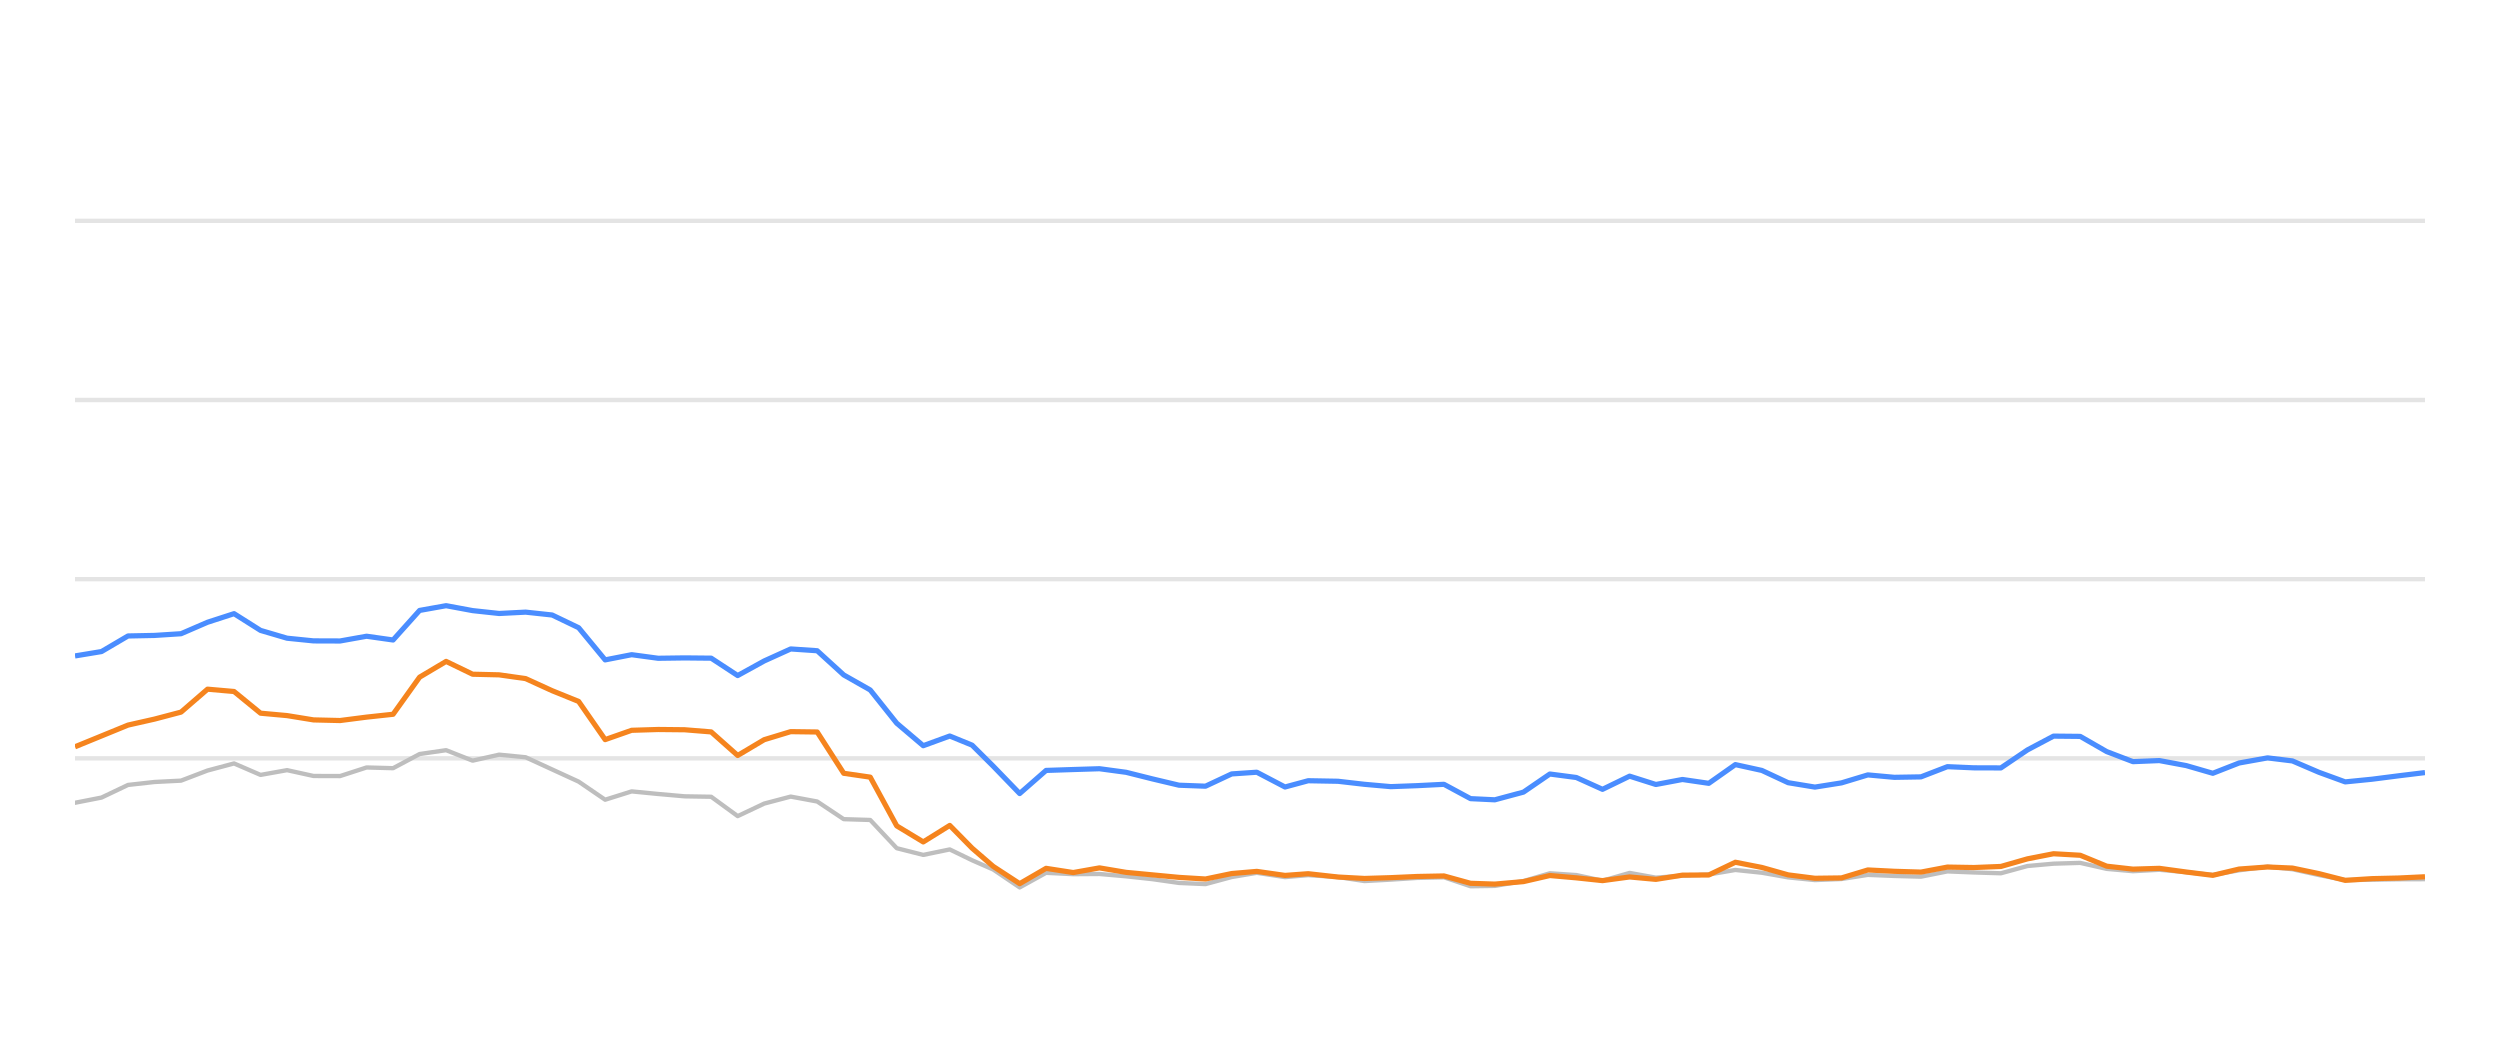
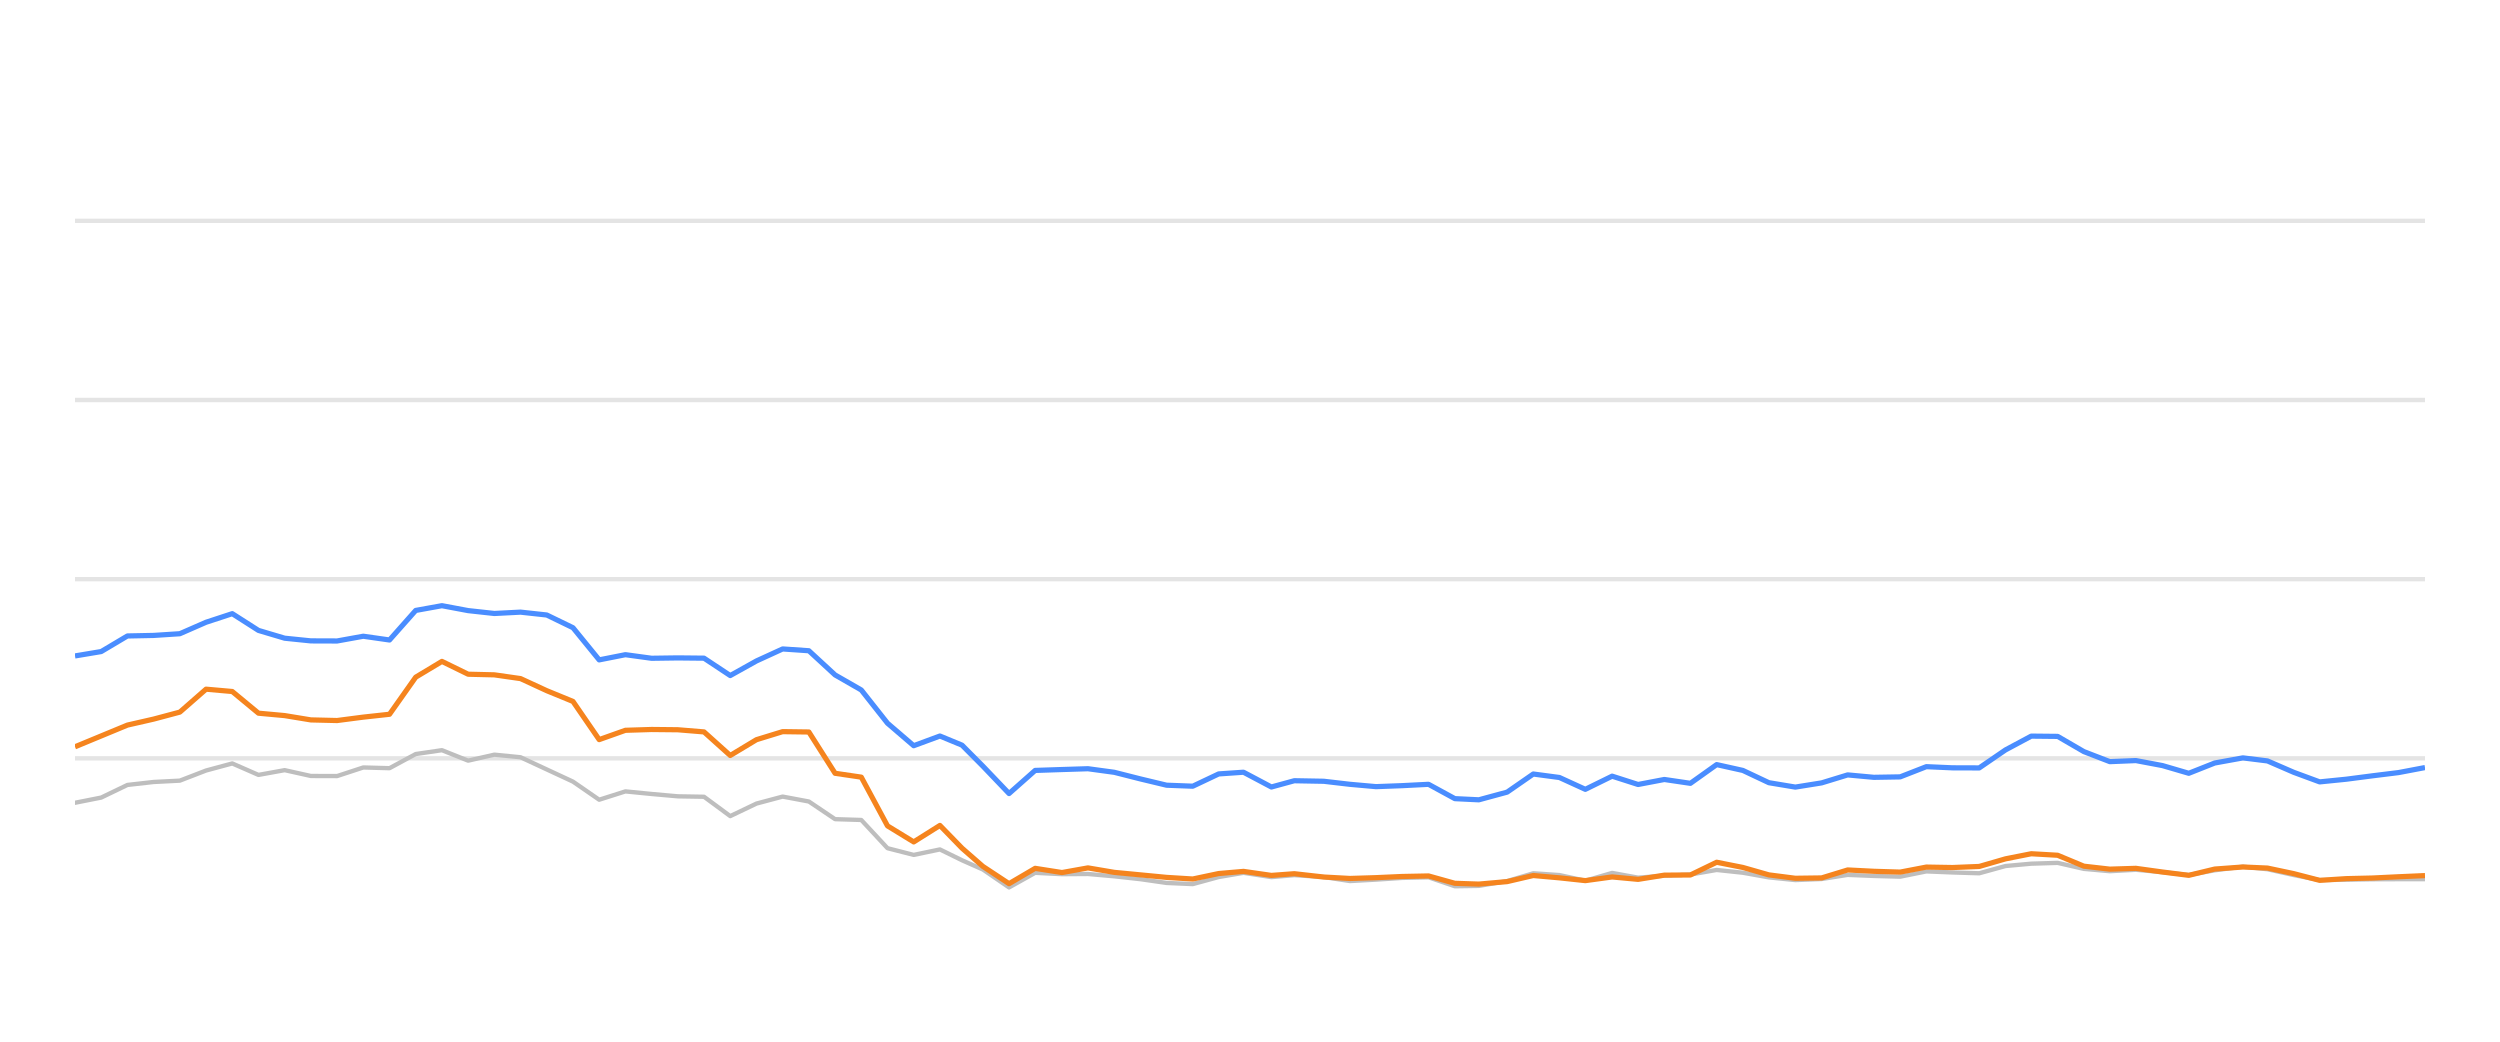
<svg xmlns="http://www.w3.org/2000/svg" width="288pt" height="120pt" viewBox="0 0 288 120" version="1.1">
  <defs>
    <style type="text/css">*{stroke-linejoin: round; stroke-linecap: butt}</style>
  </defs>
  <g id="figure_1">
    <g id="patch_1">
      <path d="M 0 120  L 288 120  L 288 0  L 0 0  L 0 120  z " style="fill: none; opacity: 0" />
    </g>
    <g id="axes_1">
      <g id="patch_2">
        <path d="M 8.64 108  L 279.36 108  L 279.36 4.8  L 8.64 4.8  L 8.64 108  z " style="fill: none" />
      </g>
      <g id="matplotlib.axis_1" />
      <g id="matplotlib.axis_2" />
      <g id="line2d_1">
-         <path d="M 8.64 87.36  L 279.36 87.36  " clip-path="url(#p0862f58922)" style="fill: none; stroke: #b2b2b2; stroke-opacity: 0.35; stroke-width: 0.5; stroke-linecap: square" />
+         <path d="M 8.64 87.36  L 279.36 87.36  " clip-path="url(#p0ceb1acf93)" style="fill: none; stroke: #b2b2b2; stroke-opacity: 0.35; stroke-width: 0.5; stroke-linecap: square" />
      </g>
      <g id="line2d_2">
-         <path d="M 8.64 66.72  L 279.36 66.72  " clip-path="url(#p0862f58922)" style="fill: none; stroke: #b2b2b2; stroke-opacity: 0.35; stroke-width: 0.5; stroke-linecap: square" />
+         <path d="M 8.64 66.72  L 279.36 66.72  " clip-path="url(#p0ceb1acf93)" style="fill: none; stroke: #b2b2b2; stroke-opacity: 0.35; stroke-width: 0.5; stroke-linecap: square" />
      </g>
      <g id="line2d_3">
-         <path d="M 8.64 46.08  L 279.36 46.08  " clip-path="url(#p0862f58922)" style="fill: none; stroke: #b2b2b2; stroke-opacity: 0.35; stroke-width: 0.5; stroke-linecap: square" />
+         <path d="M 8.64 46.08  L 279.36 46.08  " clip-path="url(#p0ceb1acf93)" style="fill: none; stroke: #b2b2b2; stroke-opacity: 0.35; stroke-width: 0.5; stroke-linecap: square" />
      </g>
      <g id="line2d_4">
-         <path d="M 8.64 25.44  L 279.36 25.44  " clip-path="url(#p0862f58922)" style="fill: none; stroke: #b2b2b2; stroke-opacity: 0.35; stroke-width: 0.5; stroke-linecap: square" />
+         <path d="M 8.64 25.44  L 279.36 25.44  " clip-path="url(#p0ceb1acf93)" style="fill: none; stroke: #b2b2b2; stroke-opacity: 0.35; stroke-width: 0.5; stroke-linecap: square" />
      </g>
      <g id="line2d_5">
-         <path d="M 8.64 92.479  L 11.694 91.88  L 14.747 90.425  L 17.801 90.084  L 20.855 89.93  L 23.908 88.764  L 26.962 87.948  L 30.016 89.269  L 33.069 88.722  L 36.123 89.393  L 39.177 89.403  L 42.23 88.413  L 45.284 88.495  L 48.338 86.865  L 51.391 86.421  L 54.445 87.628  L 57.499 86.937  L 60.552 87.236  L 63.606 88.64  L 66.66 90.043  L 69.713 92.128  L 72.767 91.168  L 75.821 91.467  L 78.874 91.736  L 81.928 91.787  L 84.981 94.016  L 88.035 92.572  L 91.089 91.767  L 94.142 92.334  L 97.196 94.367  L 100.25 94.46  L 103.303 97.711  L 106.357 98.485  L 109.411 97.855  L 111.989 99.104  L 114.415 100.167  L 117.468 102.231  L 120.508 100.549  L 123.632 100.704  L 126.66 100.683  L 129.731 100.951  L 132.778 101.282  L 135.821 101.715  L 138.874 101.849  L 141.891 101.034  L 144.783 100.549  L 148.033 101.044  L 150.703 100.817  L 154.135 101.034  L 157.185 101.498  L 160.221 101.333  L 163.256 101.137  L 166.345 101.065  L 169.407 102.097  L 172.203 102.056  L 175.504 101.498  L 178.544 100.601  L 181.592 100.807  L 184.609 101.457  L 187.732 100.559  L 190.755 101.106  L 193.815 100.879  L 196.852 100.745  L 199.912 100.219  L 202.964 100.539  L 205.995 101.075  L 209.078 101.385  L 212.141 101.261  L 215.175 100.786  L 218.227 100.91  L 221.293 100.993  L 224.341 100.384  L 227.39 100.508  L 230.502 100.601  L 233.565 99.765  L 236.565 99.496  L 239.642 99.403  L 242.696 100.095  L 245.72 100.363  L 248.756 100.198  L 251.855 100.477  L 254.916 100.797  L 257.942 100.26  L 261.223 99.837  L 264.086 100.136  L 267.143 100.807  L 270.168 101.385  L 273.263 101.344  L 276.326 101.292  L 279.36 101.282  " clip-path="url(#p0862f58922)" style="fill: none; stroke: #bebebe; stroke-width: 0.5; stroke-linecap: round" />
+         <path d="M 8.64 92.479  L 11.659 91.88  L 14.679 90.425  L 17.698 90.084  L 20.717 89.93  L 23.737 88.764  L 26.756 87.948  L 29.775 89.269  L 32.794 88.722  L 35.814 89.393  L 38.833 89.403  L 41.852 88.413  L 44.872 88.495  L 47.891 86.865  L 50.91 86.421  L 53.93 87.628  L 56.949 86.937  L 59.968 87.236  L 62.988 88.64  L 66.007 90.043  L 69.026 92.128  L 72.046 91.168  L 75.065 91.467  L 78.084 91.736  L 81.103 91.787  L 84.123 94.016  L 87.142 92.572  L 90.161 91.767  L 93.181 92.334  L 96.2 94.367  L 99.219 94.46  L 102.239 97.711  L 105.258 98.485  L 108.277 97.855  L 110.826 99.104  L 113.226 100.167  L 116.243 102.231  L 119.25 100.549  L 122.338 100.704  L 125.332 100.683  L 128.369 100.951  L 131.382 101.282  L 134.391 101.715  L 137.409 101.849  L 140.392 101.034  L 143.252 100.549  L 146.465 101.044  L 149.105 100.817  L 152.499 101.034  L 155.514 101.498  L 158.516 101.333  L 161.517 101.137  L 164.571 101.065  L 167.599 102.097  L 170.363 102.056  L 173.627 101.498  L 176.633 100.601  L 179.646 100.807  L 182.63 101.457  L 185.718 100.559  L 188.706 101.106  L 191.732 100.879  L 194.735 100.745  L 197.761 100.219  L 200.778 100.539  L 203.775 101.075  L 206.823 101.385  L 209.852 101.261  L 212.852 100.786  L 215.87 100.91  L 218.901 100.993  L 221.914 100.384  L 224.93 100.508  L 228.007 100.601  L 231.035 99.765  L 234.001 99.496  L 237.043 99.403  L 240.063 100.095  L 243.053 100.363  L 246.055 100.198  L 249.119 100.477  L 252.146 100.797  L 255.137 100.26  L 258.381 99.837  L 261.213 100.136  L 264.236 100.807  L 267.226 101.385  L 270.287 101.344  L 273.315 101.292  L 276.315 101.282  L 279.36 101.282  " clip-path="url(#p0ceb1acf93)" style="fill: none; stroke: #bebebe; stroke-width: 0.5; stroke-linecap: round" />
      </g>
      <g id="line2d_6">
-         <path d="M 8.64 75.564  L 11.694 75.059  L 14.747 73.263  L 17.801 73.201  L 20.855 73.005  L 23.908 71.684  L 26.962 70.693  L 30.016 72.623  L 33.069 73.521  L 36.123 73.83  L 39.177 73.841  L 42.23 73.294  L 45.284 73.727  L 48.338 70.322  L 51.391 69.775  L 54.445 70.342  L 57.499 70.673  L 60.552 70.518  L 63.606 70.848  L 66.66 72.313  L 69.713 76.018  L 72.767 75.42  L 75.821 75.833  L 78.874 75.791  L 81.928 75.822  L 84.981 77.824  L 88.035 76.142  L 91.089 74.759  L 94.142 74.966  L 97.196 77.752  L 100.25 79.486  L 103.303 83.315  L 106.357 85.905  L 109.411 84.79  L 111.989 85.843  L 114.415 88.258  L 117.468 91.416  L 120.508 88.753  L 123.632 88.65  L 126.66 88.557  L 129.731 88.97  L 132.778 89.734  L 135.821 90.456  L 138.874 90.57  L 141.891 89.156  L 144.783 88.96  L 148.033 90.662  L 150.703 89.94  L 154.135 90.002  L 157.185 90.353  L 160.221 90.621  L 163.256 90.508  L 166.345 90.353  L 169.407 92.004  L 172.203 92.138  L 175.504 91.251  L 178.544 89.166  L 181.592 89.568  L 184.609 90.931  L 187.732 89.414  L 190.755 90.373  L 193.815 89.796  L 196.852 90.239  L 199.912 88.082  L 202.964 88.753  L 205.995 90.167  L 209.078 90.673  L 212.141 90.188  L 215.175 89.269  L 218.227 89.548  L 221.293 89.496  L 224.341 88.32  L 227.39 88.454  L 230.502 88.464  L 233.565 86.39  L 236.565 84.801  L 239.642 84.832  L 242.696 86.586  L 245.72 87.742  L 248.756 87.618  L 251.855 88.196  L 254.916 89.083  L 257.942 87.897  L 261.223 87.308  L 264.086 87.659  L 267.143 88.97  L 270.168 90.074  L 273.263 89.765  L 276.326 89.372  L 279.36 89.001  " clip-path="url(#p0862f58922)" style="fill: none; stroke: #4a8dff; stroke-width: 0.6" />
+         <path d="M 8.64 75.564  L 11.659 75.059  L 14.679 73.263  L 17.698 73.201  L 20.717 73.005  L 23.737 71.684  L 26.756 70.693  L 29.775 72.623  L 32.794 73.521  L 35.814 73.83  L 38.833 73.841  L 41.852 73.294  L 44.872 73.727  L 47.891 70.322  L 50.91 69.775  L 53.93 70.342  L 56.949 70.673  L 59.968 70.518  L 62.988 70.848  L 66.007 72.313  L 69.026 76.018  L 72.046 75.42  L 75.065 75.833  L 78.084 75.791  L 81.103 75.822  L 84.123 77.824  L 87.142 76.142  L 90.161 74.759  L 93.181 74.966  L 96.2 77.752  L 99.219 79.486  L 102.239 83.315  L 105.258 85.905  L 108.277 84.79  L 110.826 85.843  L 113.226 88.258  L 116.243 91.416  L 119.25 88.753  L 122.338 88.65  L 125.332 88.557  L 128.369 88.97  L 131.382 89.734  L 134.391 90.456  L 137.409 90.57  L 140.392 89.156  L 143.252 88.96  L 146.465 90.662  L 149.105 89.94  L 152.499 90.002  L 155.514 90.353  L 158.516 90.621  L 161.517 90.508  L 164.571 90.353  L 167.599 92.004  L 170.363 92.138  L 173.627 91.251  L 176.633 89.166  L 179.646 89.568  L 182.63 90.931  L 185.718 89.414  L 188.706 90.373  L 191.732 89.796  L 194.735 90.239  L 197.761 88.082  L 200.778 88.753  L 203.775 90.167  L 206.823 90.673  L 209.852 90.188  L 212.852 89.269  L 215.87 89.548  L 218.901 89.496  L 221.914 88.32  L 224.93 88.454  L 228.007 88.464  L 231.035 86.39  L 234.001 84.801  L 237.043 84.832  L 240.063 86.586  L 243.053 87.742  L 246.055 87.618  L 249.119 88.196  L 252.146 89.083  L 255.137 87.897  L 258.381 87.308  L 261.213 87.659  L 264.236 88.97  L 267.226 90.074  L 270.287 89.765  L 273.315 89.372  L 276.315 89.001  L 279.36 88.423  " clip-path="url(#p0ceb1acf93)" style="fill: none; stroke: #4a8dff; stroke-width: 0.6" />
      </g>
      <g id="line2d_7">
-         <path d="M 8.64 86.029  L 11.694 84.78  L 14.747 83.531  L 17.801 82.84  L 20.855 82.035  L 23.908 79.393  L 26.962 79.661  L 30.016 82.159  L 33.069 82.437  L 36.123 82.933  L 39.177 83.005  L 42.23 82.613  L 45.284 82.283  L 48.338 78.01  L 51.391 76.194  L 54.445 77.67  L 57.499 77.742  L 60.552 78.175  L 63.606 79.568  L 66.66 80.807  L 69.713 85.203  L 72.767 84.13  L 75.821 84.037  L 78.874 84.068  L 81.928 84.316  L 84.981 87.03  L 88.035 85.213  L 91.089 84.285  L 94.142 84.326  L 97.196 89.083  L 100.25 89.527  L 103.303 95.141  L 106.357 96.989  L 109.411 95.09  L 111.989 97.711  L 114.415 99.806  L 117.468 101.798  L 120.508 100.033  L 123.632 100.518  L 126.66 99.981  L 129.731 100.497  L 132.778 100.786  L 135.821 101.075  L 138.874 101.261  L 141.891 100.632  L 144.783 100.384  L 148.033 100.848  L 150.703 100.652  L 154.135 101.034  L 157.185 101.199  L 160.221 101.106  L 163.256 100.972  L 166.345 100.91  L 169.407 101.756  L 172.203 101.849  L 175.504 101.56  L 178.544 100.859  L 181.592 101.127  L 184.609 101.447  L 187.732 101.024  L 190.755 101.302  L 193.815 100.817  L 196.852 100.797  L 199.912 99.331  L 202.964 99.93  L 205.995 100.786  L 209.078 101.178  L 212.141 101.137  L 215.175 100.219  L 218.227 100.374  L 221.293 100.466  L 224.341 99.888  L 227.39 99.94  L 230.502 99.816  L 233.565 98.939  L 236.565 98.351  L 239.642 98.526  L 242.696 99.785  L 245.72 100.126  L 248.756 100.033  L 251.855 100.456  L 254.916 100.838  L 257.942 100.116  L 261.223 99.878  L 264.086 100.002  L 267.143 100.642  L 270.168 101.416  L 273.263 101.22  L 276.326 101.148  L 279.36 101.003  " clip-path="url(#p0862f58922)" style="fill: none; stroke: #f5841e; stroke-width: 0.6" />
+         <path d="M 8.64 86.029  L 11.659 84.78  L 14.679 83.531  L 17.698 82.84  L 20.717 82.035  L 23.737 79.393  L 26.756 79.661  L 29.775 82.159  L 32.794 82.437  L 35.814 82.933  L 38.833 83.005  L 41.852 82.613  L 44.872 82.283  L 47.891 78.01  L 50.91 76.194  L 53.93 77.67  L 56.949 77.742  L 59.968 78.175  L 62.988 79.568  L 66.007 80.807  L 69.026 85.203  L 72.046 84.13  L 75.065 84.037  L 78.084 84.068  L 81.103 84.316  L 84.123 87.03  L 87.142 85.213  L 90.161 84.285  L 93.181 84.326  L 96.2 89.083  L 99.219 89.527  L 102.239 95.141  L 105.258 96.989  L 108.277 95.09  L 110.826 97.711  L 113.226 99.806  L 116.243 101.798  L 119.25 100.033  L 122.338 100.518  L 125.332 99.981  L 128.369 100.497  L 131.382 100.786  L 134.391 101.075  L 137.409 101.261  L 140.392 100.632  L 143.252 100.384  L 146.465 100.848  L 149.105 100.652  L 152.499 101.034  L 155.514 101.199  L 158.516 101.106  L 161.517 100.972  L 164.571 100.91  L 167.599 101.756  L 170.363 101.849  L 173.627 101.56  L 176.633 100.859  L 179.646 101.127  L 182.63 101.447  L 185.718 101.024  L 188.706 101.302  L 191.732 100.817  L 194.735 100.797  L 197.761 99.331  L 200.778 99.93  L 203.775 100.786  L 206.823 101.178  L 209.852 101.137  L 212.852 100.219  L 215.87 100.374  L 218.901 100.466  L 221.914 99.888  L 224.93 99.94  L 228.007 99.816  L 231.035 98.939  L 234.001 98.351  L 237.043 98.526  L 240.063 99.785  L 243.053 100.126  L 246.055 100.033  L 249.119 100.456  L 252.146 100.838  L 255.137 100.116  L 258.381 99.878  L 261.213 100.002  L 264.236 100.642  L 267.226 101.416  L 270.287 101.22  L 273.315 101.148  L 276.315 101.003  L 279.36 100.869  " clip-path="url(#p0ceb1acf93)" style="fill: none; stroke: #f5841e; stroke-width: 0.6" />
      </g>
    </g>
  </g>
  <defs>
-     <clipPath id="p0862f58922">
+     <clipPath id="p0ceb1acf93">
      <rect x="8.64" y="4.8" width="270.72" height="103.2" />
    </clipPath>
  </defs>
</svg>
